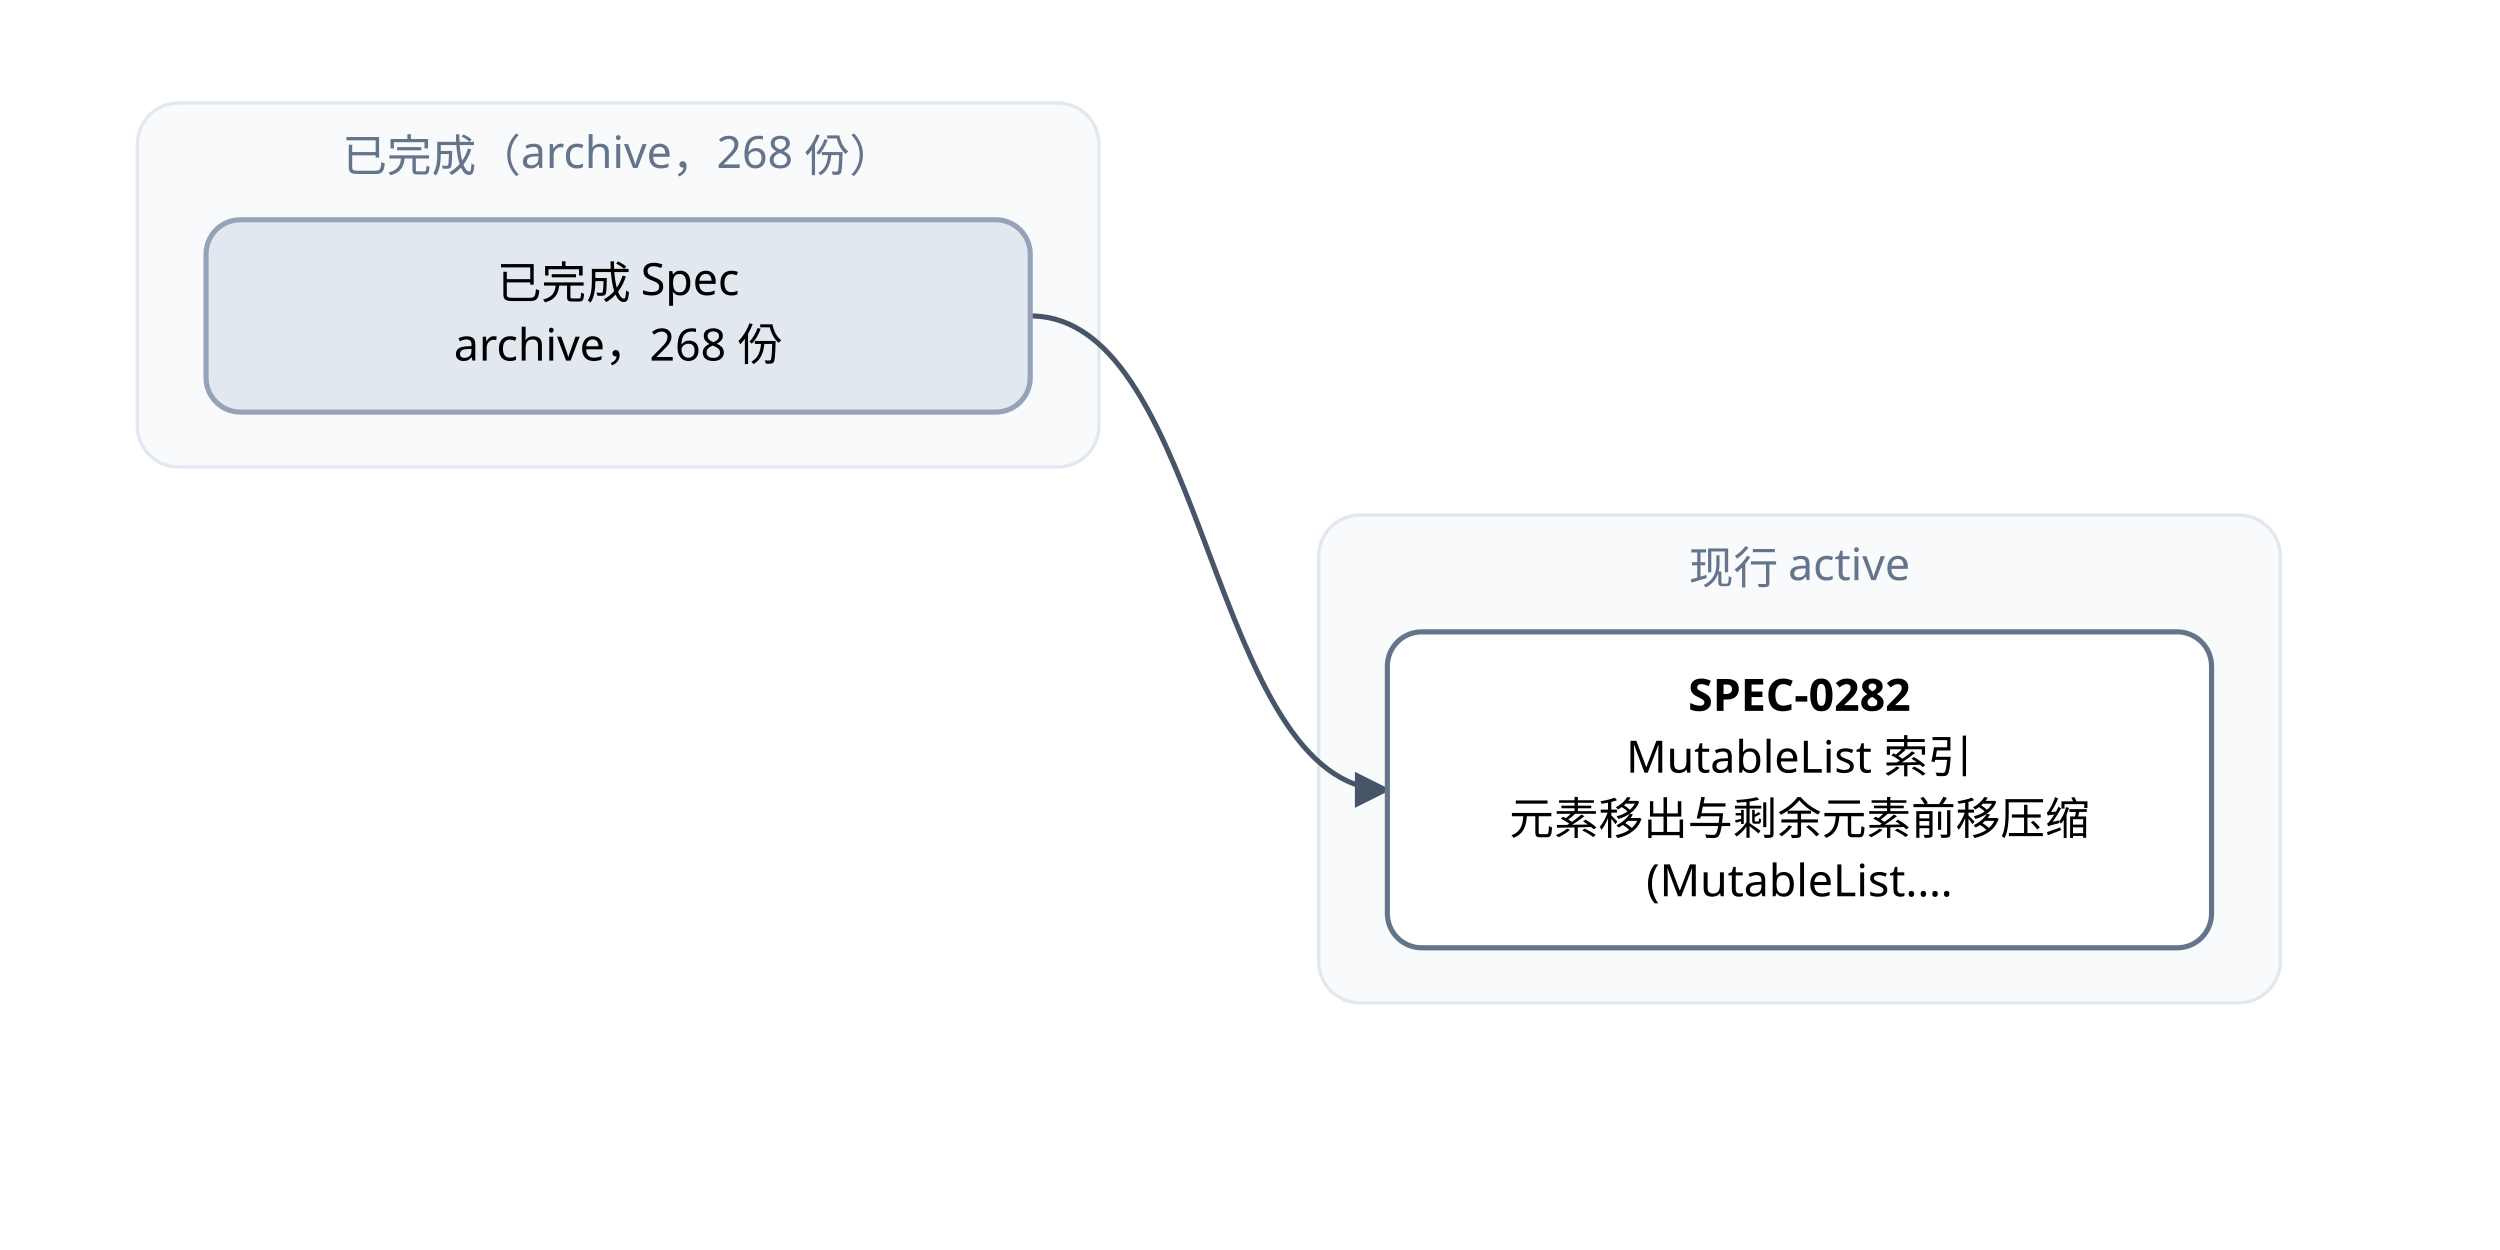
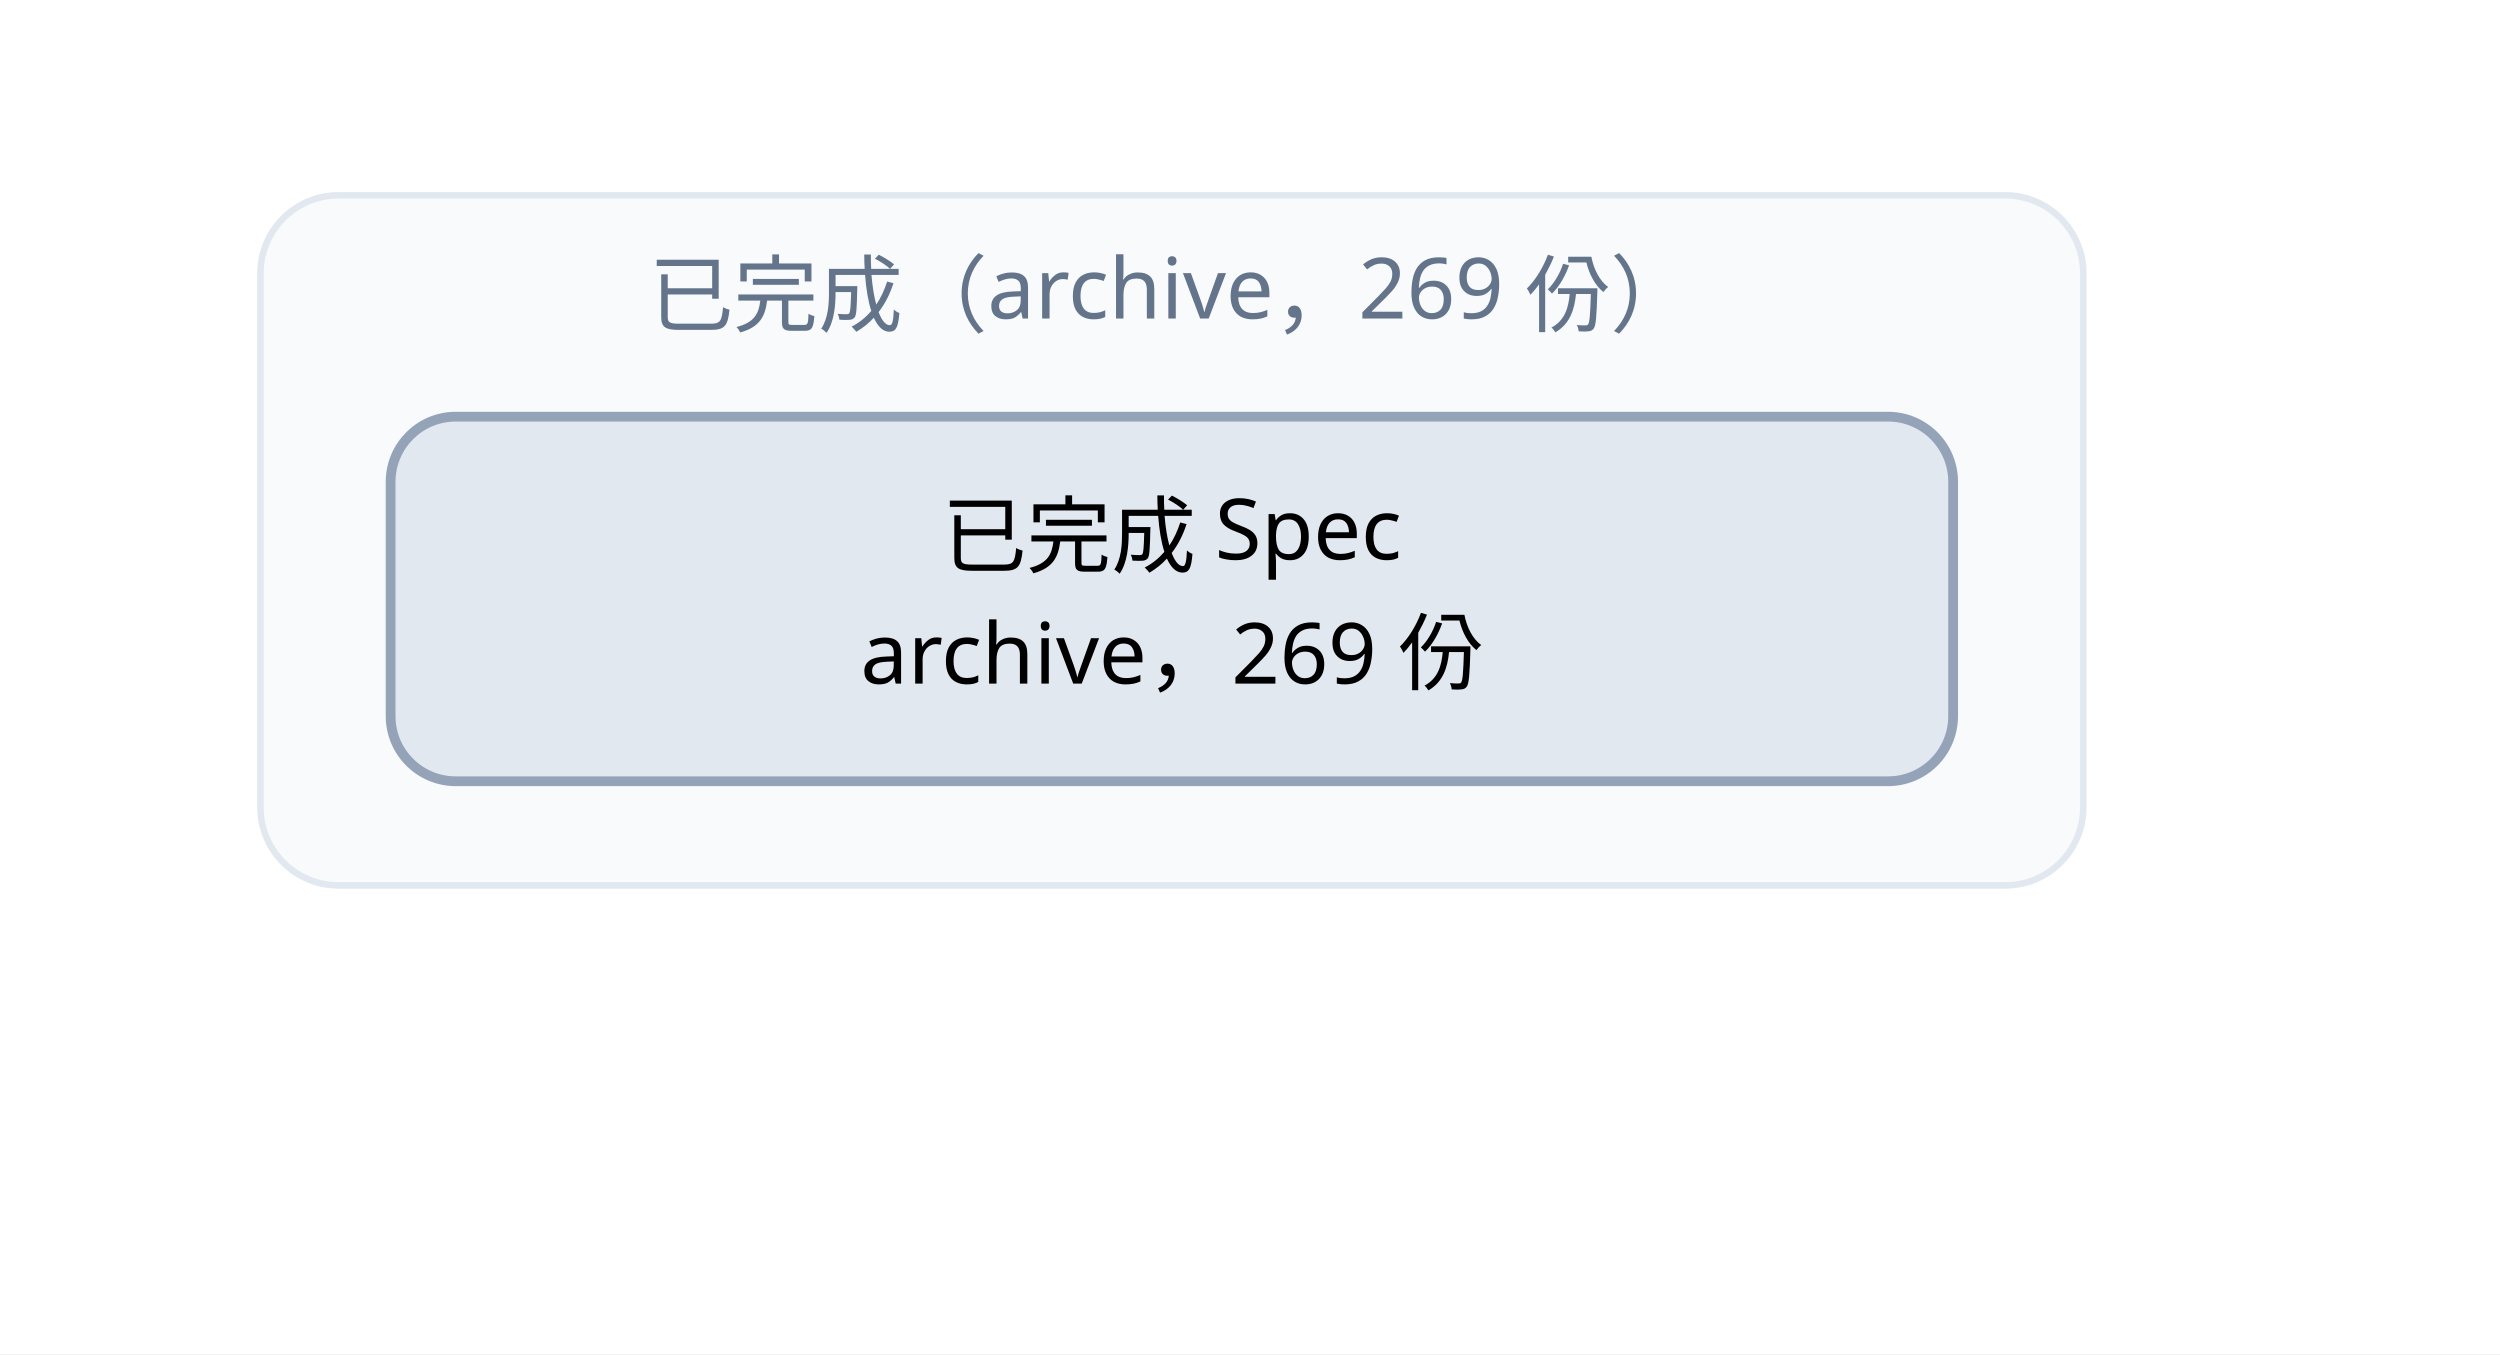
- <svg xmlns="http://www.w3.org/2000/svg" width="728" height="364" viewBox="0 0 728 364" font-family="PingFang SC, Microsoft YaHei, sans-serif">
+ <svg xmlns="http://www.w3.org/2000/svg" width="384" height="208" viewBox="0 0 384 208" font-family="PingFang SC, Microsoft YaHei, sans-serif">
  <defs>
    <marker id="arrow" viewBox="0 0 10 10" refX="9" refY="5" markerWidth="7" markerHeight="7" orient="auto-start-reverse">
      <path d="M0,0 L10,5 L0,10 z" fill="#475569" />
    </marker>
  </defs>
-   <rect width="728" height="364" fill="#ffffff" />
+   <rect width="384" height="208" fill="#ffffff" />
  <rect x="40" y="30" width="280" height="106" rx="12" fill="#f8fafc" stroke="#e2e8f0" />
-   <text x="180" y="50" text-anchor="middle" font-size="13" fill="#64748b">已完成（archive，268 份）</text>
-   <rect x="384" y="150" width="280" height="142" rx="12" fill="#f8fafc" stroke="#e2e8f0" />
-   <text x="524" y="170" text-anchor="middle" font-size="13" fill="#64748b">现行 active</text>
-   <path d="M 300 92 C 352 92, 352 230, 404 230" fill="none" stroke="#475569" stroke-width="1.5" marker-end="url(#arrow)" />
-   <rect x="404" y="184" width="240" height="92" rx="10" fill="#ffffff" stroke="#64748b" stroke-width="1.5" />
-   <text x="524" y="207" text-anchor="middle" font-size="13" font-weight="600">SPEC-0282</text>
-   <text x="524" y="225" text-anchor="middle" font-size="13">MutableList 索引</text>
-   <text x="524" y="243" text-anchor="middle" font-size="13">元素移出与剩余元素前移压缩 </text>
-   <text x="524" y="261" text-anchor="middle" font-size="13">(MutableList.…</text>
+   <text x="180" y="50" text-anchor="middle" font-size="13" fill="#64748b">已完成（archive，269 份）</text>
  <rect x="60" y="64" width="240" height="56" rx="10" fill="#e2e8f0" stroke="#94a3b8" stroke-width="1.5" />
  <text x="180" y="87" text-anchor="middle" font-size="13">已完成 Spec</text>
-   <text x="180" y="105" text-anchor="middle" font-size="13">archive，268 份</text>
+   <text x="180" y="105" text-anchor="middle" font-size="13">archive，269 份</text>
</svg>
